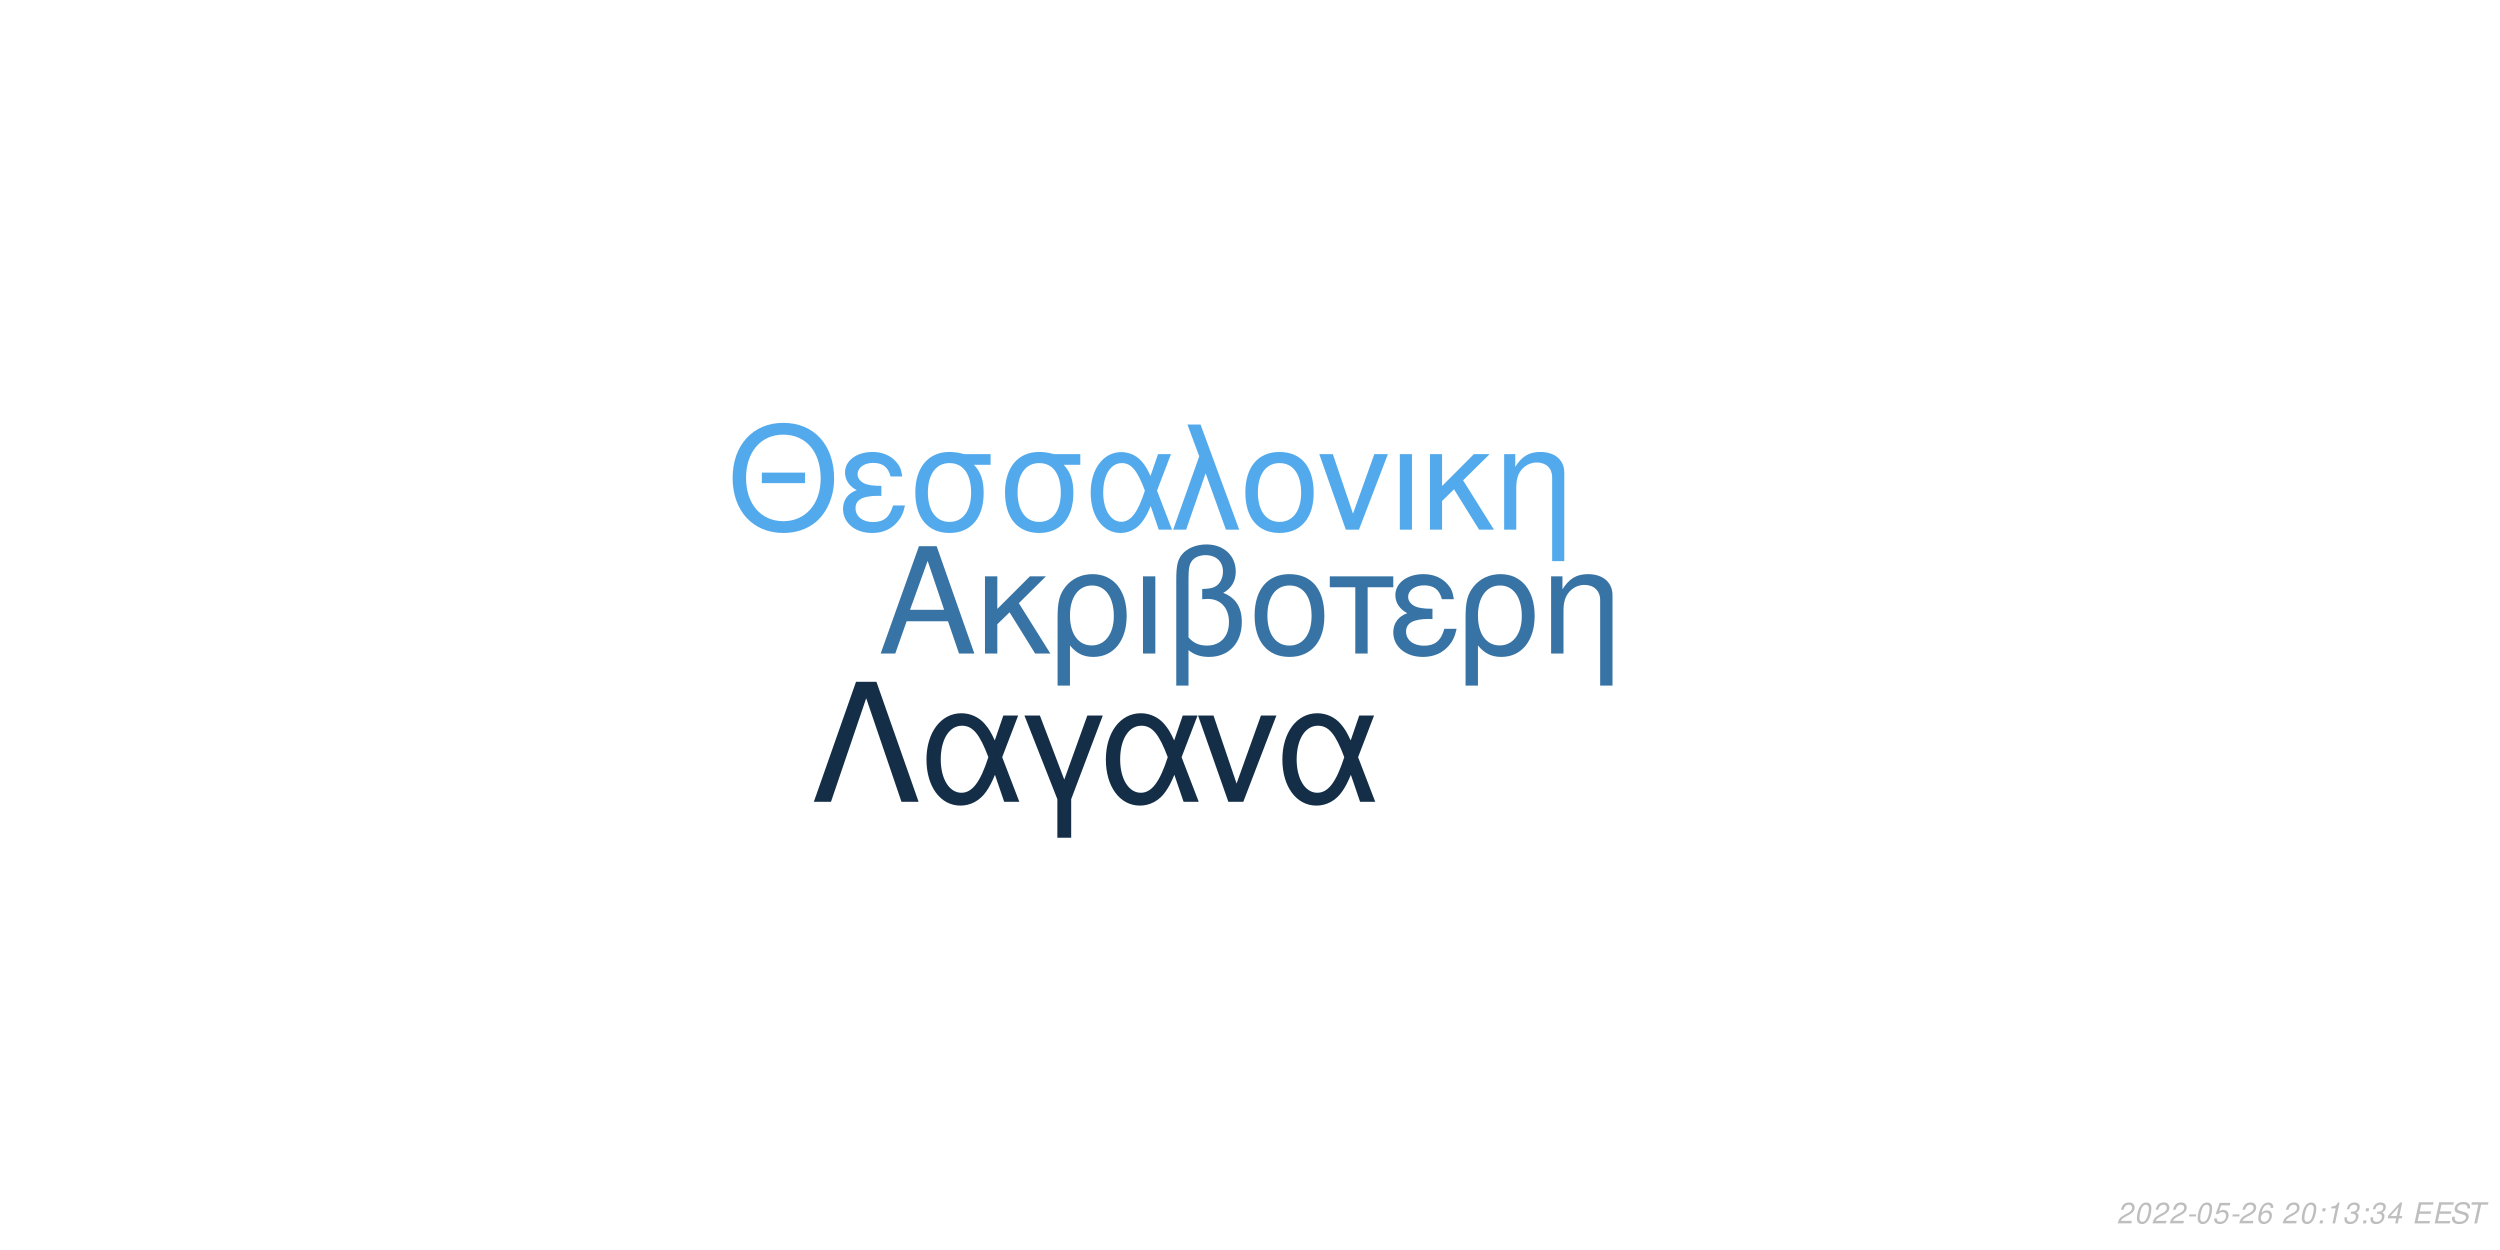
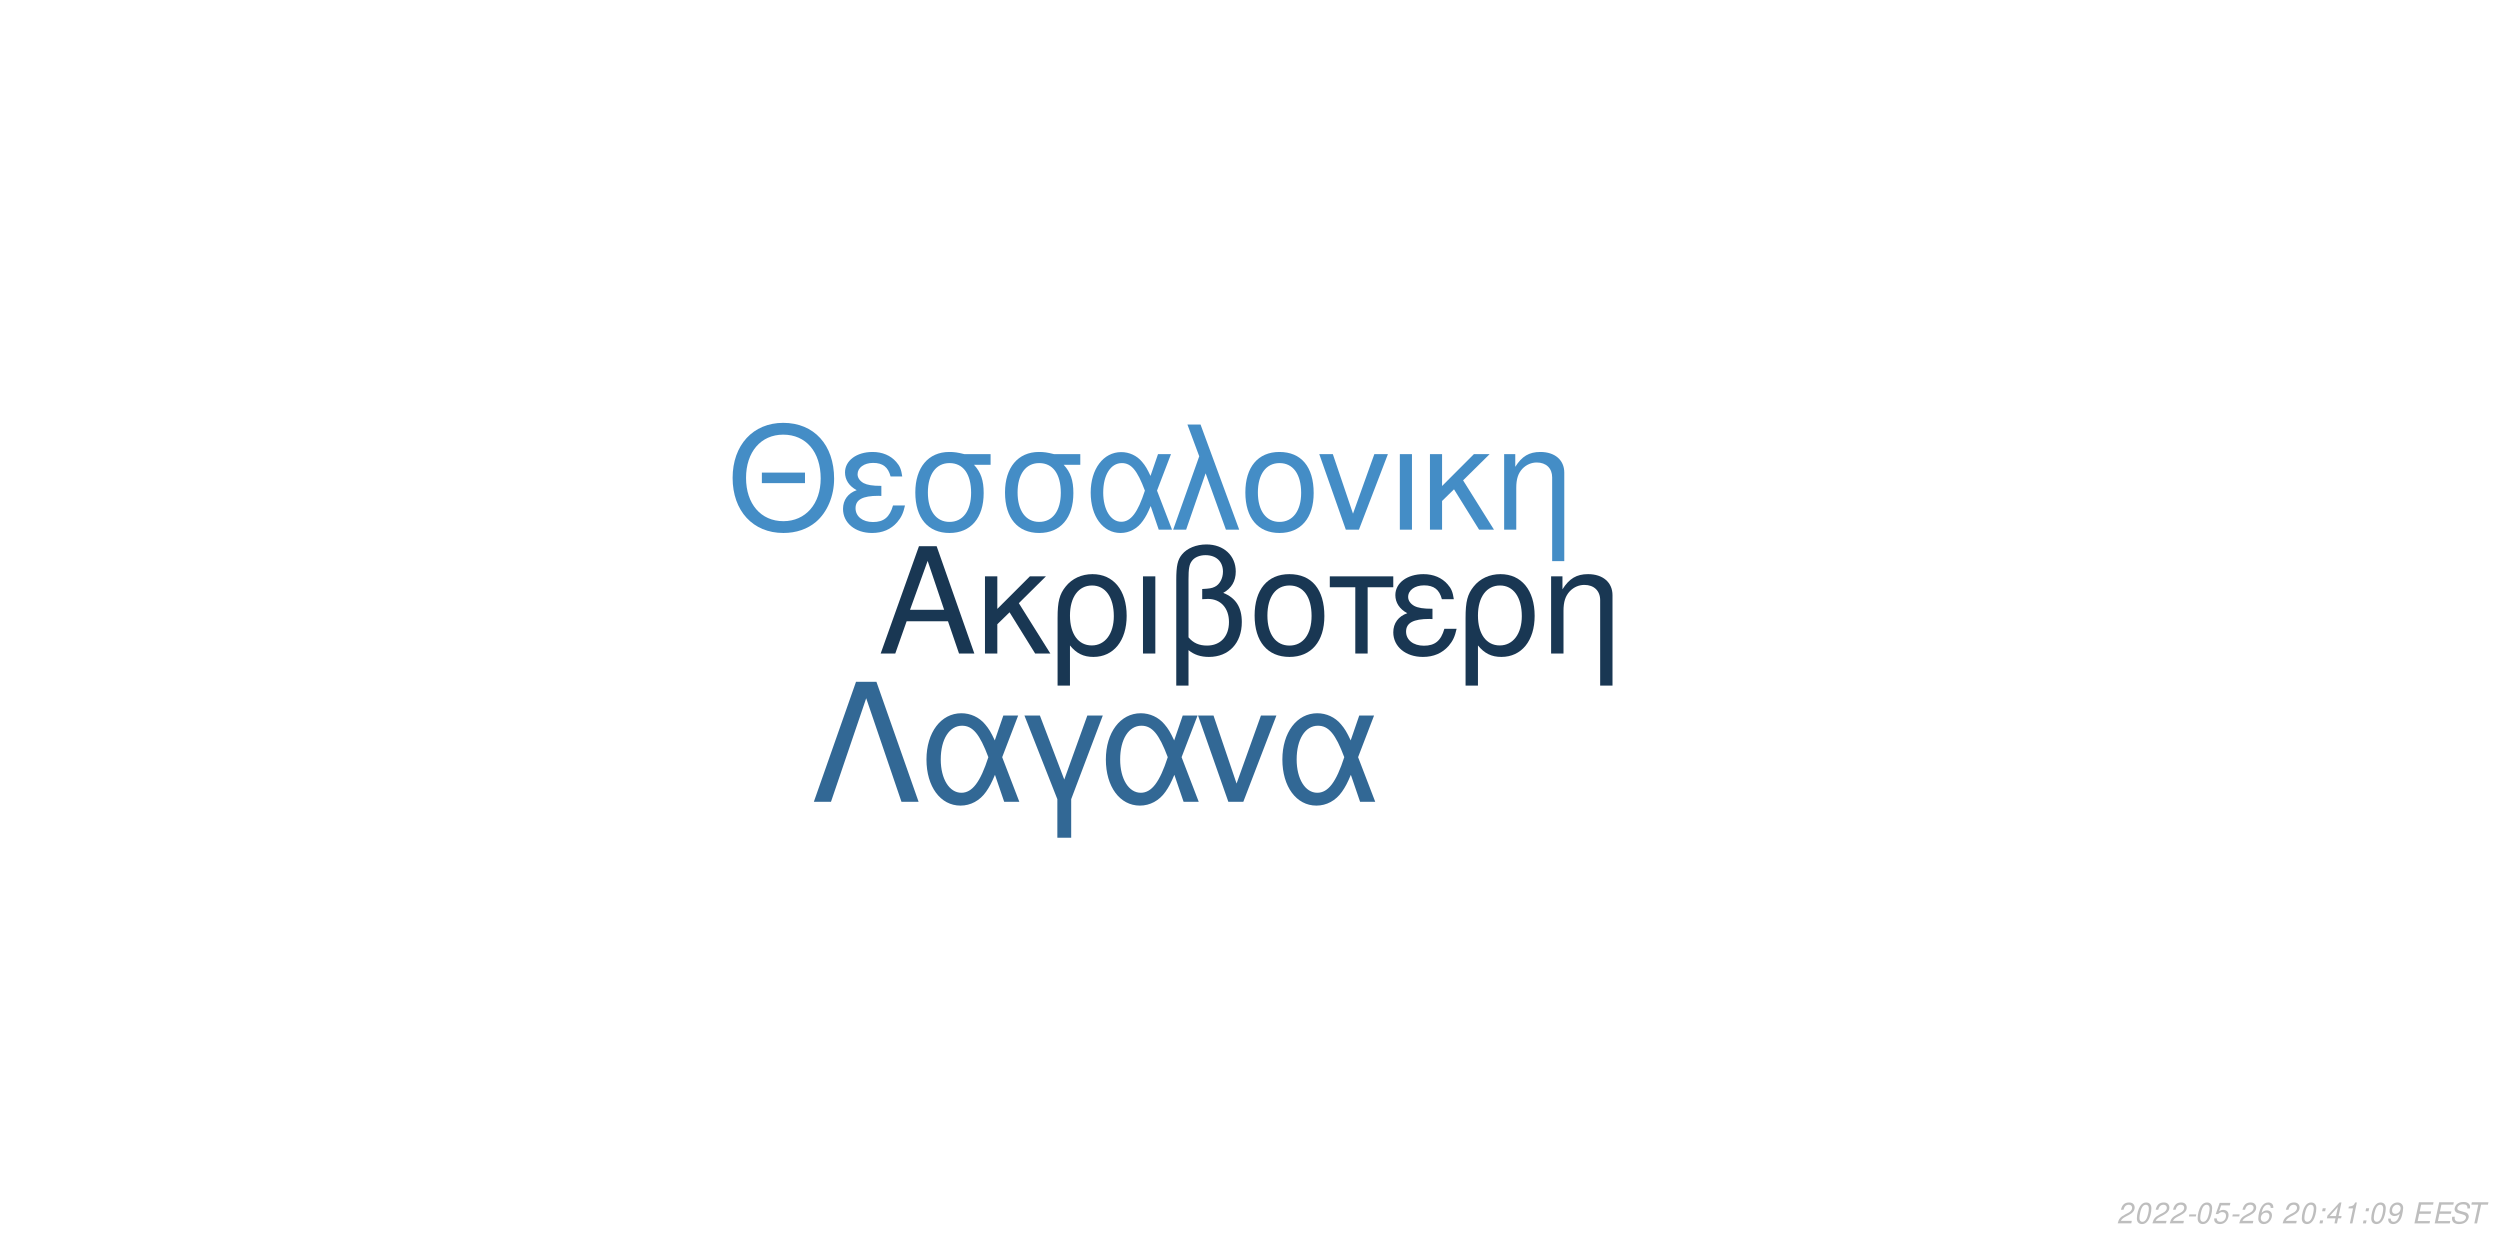
<svg xmlns="http://www.w3.org/2000/svg" xmlns:xlink="http://www.w3.org/1999/xlink" width="864pt" height="432pt" viewBox="0 0 864 432" version="1.1">
  <defs>
    <g>
      <symbol overflow="visible" id="glyph0-0">
        <path style="stroke:none;" d="" />
      </symbol>
      <symbol overflow="visible" id="glyph0-1">
        <path style="stroke:none;" d="M 24.125 -11.141 L 27.938 0 L 33.234 0 L 20.203 -37.094 L 14.094 -37.094 L 0.859 0 L 5.906 0 L 9.828 -11.141 Z M 22.797 -15.109 L 11 -15.109 L 17.094 -32.016 Z M 22.797 -15.109 " />
      </symbol>
      <symbol overflow="visible" id="glyph0-2">
        <path style="stroke:none;" d="M 7.172 -15.422 L 7.172 -26.672 L 2.906 -26.672 L 2.906 0 L 7.172 0 L 7.172 -10.125 L 11.406 -14.25 L 20.25 0 L 25.5 0 L 14.609 -17.406 L 23.969 -26.672 L 18.422 -26.672 Z M 7.172 -15.422 " />
      </symbol>
      <symbol overflow="visible" id="glyph0-3">
        <path style="stroke:none;" d="M 3 11.094 L 7.281 11.094 L 7.281 -2.797 C 9.516 -0.047 11.953 1.172 15.375 1.172 C 22.344 1.172 26.875 -4.422 26.875 -13.031 C 26.875 -21.891 22.297 -27.438 15.062 -27.438 C 11.297 -27.438 7.984 -25.906 5.797 -23.156 C 3.672 -20.516 3 -17.969 3 -12.359 Z M 14.906 -23.516 C 19.547 -23.516 22.438 -19.438 22.438 -12.922 C 22.438 -6.812 19.391 -2.797 14.812 -2.797 C 10.172 -2.797 7.281 -6.766 7.281 -13.125 C 7.281 -19.484 10.234 -23.516 14.906 -23.516 Z M 14.906 -23.516 " />
      </symbol>
      <symbol overflow="visible" id="glyph0-4">
        <path style="stroke:none;" d="M 3.516 0 L 7.781 0 L 7.781 -26.672 L 3.516 -26.672 Z M 3.516 0 " />
      </symbol>
      <symbol overflow="visible" id="glyph0-5">
        <path style="stroke:none;" d="M 4.016 11.094 L 8.25 11.094 L 8.25 -1.172 C 10.172 0.406 12.422 1.172 15.312 1.172 C 22.188 1.172 26.672 -3.609 26.672 -10.891 C 26.672 -15.984 24.578 -19.234 20.25 -20.969 C 23.109 -22.547 24.578 -25.031 24.578 -28.344 C 24.578 -33.844 20.406 -37.703 14.453 -37.703 C 10.938 -37.703 7.734 -36.391 6 -34.25 C 4.484 -32.422 4.016 -30.328 4.016 -25.391 Z M 8.25 -25.656 C 8.25 -29.359 8.5 -30.844 9.469 -32.062 C 10.375 -33.281 12.156 -34 14.094 -34 C 17.812 -34 20.156 -31.812 20.156 -28.297 C 20.156 -25.953 18.984 -23.812 17.297 -23.047 C 16.281 -22.547 15.469 -22.438 12.984 -22.297 L 12.984 -18.781 C 13.734 -18.828 14.344 -18.875 14.969 -18.875 C 19.344 -18.875 22.234 -15.719 22.234 -10.891 C 22.234 -5.906 19.281 -2.75 14.656 -2.75 C 11.953 -2.75 9.922 -3.609 8.25 -5.594 Z M 8.25 -25.656 " />
      </symbol>
      <symbol overflow="visible" id="glyph0-6">
        <path style="stroke:none;" d="M 14.094 -27.438 C 6.562 -27.438 2.094 -22.094 2.094 -13.125 C 2.094 -4.125 6.562 1.172 14.141 1.172 C 21.672 1.172 26.203 -4.172 26.203 -12.922 C 26.203 -22.188 21.828 -27.438 14.094 -27.438 Z M 14.141 -23.516 C 18.938 -23.516 21.781 -19.594 21.781 -12.984 C 21.781 -6.672 18.828 -2.75 14.141 -2.75 C 9.422 -2.75 6.516 -6.672 6.516 -13.125 C 6.516 -19.594 9.422 -23.516 14.141 -23.516 Z M 14.141 -23.516 " />
      </symbol>
      <symbol overflow="visible" id="glyph0-7">
        <path style="stroke:none;" d="M 7.891 0 L 12.156 0 L 12.156 -22.906 L 21.016 -22.906 L 21.016 -26.672 L -0.922 -26.672 L -0.922 -22.906 L 7.891 -22.906 Z M 7.891 0 " />
      </symbol>
      <symbol overflow="visible" id="glyph0-8">
        <path style="stroke:none;" d="M 14.562 -15.469 C 11.344 -15.469 9.562 -15.781 8.297 -16.438 C 6.922 -17.203 6.156 -18.328 6.156 -19.547 C 6.156 -21.891 8.453 -23.562 11.656 -23.562 C 15.062 -23.562 16.953 -22.094 17.812 -18.781 L 21.938 -18.781 C 21.578 -21.266 21.062 -22.5 19.797 -23.922 C 17.812 -26.203 14.906 -27.438 11.453 -27.438 C 5.797 -27.438 1.734 -24.375 1.734 -20.203 C 1.734 -17.609 3.156 -15.375 5.859 -13.938 C 2.797 -12.875 1.016 -10.484 1.016 -7.328 C 1.016 -2.391 5.297 1.172 11.25 1.172 C 14.969 1.172 17.906 -0.109 20.156 -2.641 C 21.578 -4.328 22.297 -5.797 22.906 -8.547 L 18.672 -8.547 C 17.5 -4.422 15.422 -2.703 11.609 -2.703 C 7.938 -2.703 5.438 -4.688 5.438 -7.578 C 5.438 -10.578 7.938 -11.953 13.484 -11.953 C 13.641 -11.953 14.094 -11.953 14.562 -11.906 Z M 14.562 -15.469 " />
      </symbol>
      <symbol overflow="visible" id="glyph0-9">
        <path style="stroke:none;" d="M 3.562 -26.672 L 3.562 0 L 7.844 0 L 7.844 -14.703 C 7.844 -17.906 8.5 -19.891 10.031 -21.531 C 11.406 -22.953 13.188 -23.719 15.062 -23.719 C 18.375 -23.719 20.516 -21.672 20.516 -18.469 L 20.516 11.094 L 24.781 11.094 L 24.781 -20.156 C 24.781 -24.578 21.469 -27.438 16.328 -27.438 C 12.359 -27.438 9.828 -25.906 7.484 -22.188 L 7.484 -26.672 Z M 3.562 -26.672 " />
      </symbol>
      <symbol overflow="visible" id="glyph1-0">
        <path style="stroke:none;" d="" />
      </symbol>
      <symbol overflow="visible" id="glyph1-1">
        <path style="stroke:none;" d="M 26.859 -19.734 L 11.953 -19.734 L 11.953 -16.094 L 26.859 -16.094 Z M 19.328 -36.922 C 8.922 -36.922 1.844 -29.25 1.844 -17.891 C 1.844 -6.484 8.875 1.141 19.391 1.141 C 23.812 1.141 27.703 -0.203 30.641 -2.688 C 34.578 -6.031 36.922 -11.656 36.922 -17.594 C 36.922 -29.297 30 -36.922 19.328 -36.922 Z M 19.328 -32.844 C 27.203 -32.844 32.281 -26.906 32.281 -17.688 C 32.281 -8.922 27.062 -2.938 19.391 -2.938 C 11.609 -2.938 6.484 -8.922 6.484 -17.891 C 6.484 -26.859 11.609 -32.844 19.328 -32.844 Z M 19.328 -32.844 " />
      </symbol>
      <symbol overflow="visible" id="glyph1-2">
        <path style="stroke:none;" d="M 14.25 -15.141 C 11.109 -15.141 9.375 -15.453 8.125 -16.094 C 6.781 -16.844 6.031 -17.938 6.031 -19.141 C 6.031 -21.422 8.266 -23.078 11.406 -23.078 C 14.75 -23.078 16.594 -21.625 17.438 -18.391 L 21.469 -18.391 C 21.125 -20.828 20.625 -22.031 19.391 -23.422 C 17.438 -25.656 14.594 -26.859 11.219 -26.859 C 5.688 -26.859 1.688 -23.875 1.688 -19.781 C 1.688 -17.234 3.094 -15.047 5.734 -13.656 C 2.734 -12.609 1 -10.266 1 -7.172 C 1 -2.344 5.188 1.141 11.016 1.141 C 14.656 1.141 17.547 -0.094 19.734 -2.594 C 21.125 -4.234 21.828 -5.688 22.422 -8.375 L 18.281 -8.375 C 17.141 -4.328 15.094 -2.641 11.359 -2.641 C 7.766 -2.641 5.328 -4.578 5.328 -7.422 C 5.328 -10.359 7.766 -11.703 13.203 -11.703 C 13.359 -11.703 13.797 -11.703 14.25 -11.656 Z M 14.25 -15.141 " />
      </symbol>
      <symbol overflow="visible" id="glyph1-3">
        <path style="stroke:none;" d="M 29 -26.109 L 19.938 -26.109 C 17.594 -26.703 16.438 -26.859 14.703 -26.859 C 7.469 -26.859 2.984 -21.469 2.984 -12.859 C 2.984 -4.031 7.375 1.141 14.797 1.141 C 22.172 1.141 26.609 -4.078 26.609 -12.656 C 26.609 -17.047 25.656 -19.828 23.266 -22.422 L 29 -22.422 Z M 14.797 -23.016 C 19.531 -23.016 22.266 -19.234 22.266 -12.75 C 22.266 -6.531 19.438 -2.688 14.797 -2.688 C 10.172 -2.688 7.328 -6.531 7.328 -12.859 C 7.328 -19.188 10.172 -23.016 14.797 -23.016 Z M 14.797 -23.016 " />
      </symbol>
      <symbol overflow="visible" id="glyph1-4">
        <path style="stroke:none;" d="M 29.344 -26.109 L 24.859 -26.109 L 22.266 -18.578 C 21.125 -21.031 20.484 -22.125 19.328 -23.469 C 17.547 -25.609 14.906 -26.812 12.156 -26.812 C 5.984 -26.812 1.594 -20.984 1.594 -12.812 C 1.594 -4.578 5.828 1.141 11.906 1.141 C 14.953 1.141 17.734 -0.344 19.625 -3.047 C 20.672 -4.531 21.281 -5.688 22.328 -8.172 L 25.109 0 L 29.703 0 L 24.516 -13.5 Z M 20.328 -13.5 C 17.891 -5.922 15.453 -2.734 12.156 -2.734 C 8.516 -2.734 5.922 -6.922 5.922 -12.812 C 5.922 -18.938 8.516 -23.016 12.359 -23.016 C 15.594 -23.016 17.688 -20.531 20.328 -13.5 Z M 20.328 -13.5 " />
      </symbol>
      <symbol overflow="visible" id="glyph1-5">
        <path style="stroke:none;" d="M 1.094 0 L 5.578 0 L 12.312 -19.484 L 19.328 0 L 23.922 0 L 10.562 -36.328 L 6.031 -36.328 L 10.109 -25.359 Z M 1.094 0 " />
      </symbol>
      <symbol overflow="visible" id="glyph1-6">
        <path style="stroke:none;" d="M 13.797 -26.859 C 6.422 -26.859 2.047 -21.625 2.047 -12.859 C 2.047 -4.031 6.422 1.141 13.859 1.141 C 21.234 1.141 25.656 -4.078 25.656 -12.656 C 25.656 -21.719 21.375 -26.859 13.797 -26.859 Z M 13.859 -23.016 C 18.531 -23.016 21.328 -19.188 21.328 -12.703 C 21.328 -6.531 18.438 -2.688 13.859 -2.688 C 9.219 -2.688 6.375 -6.531 6.375 -12.859 C 6.375 -19.188 9.219 -23.016 13.859 -23.016 Z M 13.859 -23.016 " />
      </symbol>
      <symbol overflow="visible" id="glyph1-7">
        <path style="stroke:none;" d="M 14.297 0 L 24.312 -26.109 L 19.625 -26.109 L 12.25 -5.531 L 5.281 -26.109 L 0.594 -26.109 L 9.766 0 Z M 14.297 0 " />
      </symbol>
      <symbol overflow="visible" id="glyph1-8">
        <path style="stroke:none;" d="M 3.438 0 L 7.625 0 L 7.625 -26.109 L 3.438 -26.109 Z M 3.438 0 " />
      </symbol>
      <symbol overflow="visible" id="glyph1-9">
        <path style="stroke:none;" d="M 7.031 -15.094 L 7.031 -26.109 L 2.844 -26.109 L 2.844 0 L 7.031 0 L 7.031 -9.922 L 11.156 -13.953 L 19.828 0 L 24.969 0 L 14.297 -17.047 L 23.469 -26.109 L 18.031 -26.109 Z M 7.031 -15.094 " />
      </symbol>
      <symbol overflow="visible" id="glyph1-10">
        <path style="stroke:none;" d="M 3.484 -26.109 L 3.484 0 L 7.672 0 L 7.672 -14.406 C 7.672 -17.547 8.328 -19.484 9.812 -21.078 C 11.156 -22.469 12.906 -23.219 14.75 -23.219 C 17.984 -23.219 20.078 -21.234 20.078 -18.094 L 20.078 10.859 L 24.266 10.859 L 24.266 -19.734 C 24.266 -24.062 21.031 -26.859 16 -26.859 C 12.109 -26.859 9.609 -25.359 7.328 -21.719 L 7.328 -26.109 Z M 3.484 -26.109 " />
      </symbol>
      <symbol overflow="visible" id="glyph2-0">
        <path style="stroke:none;" d="" />
      </symbol>
      <symbol overflow="visible" id="glyph2-1">
        <path style="stroke:none;" d="M 22.531 -41.484 L 15.484 -41.484 L 0.906 0 L 6.828 0 L 19 -35.797 L 31.188 0 L 37.109 0 Z M 22.531 -41.484 " />
      </symbol>
      <symbol overflow="visible" id="glyph2-2">
        <path style="stroke:none;" d="M 33.516 -29.812 L 28.391 -29.812 L 25.438 -21.219 C 24.125 -24.016 23.391 -25.266 22.078 -26.797 C 20.031 -29.25 17.016 -30.609 13.891 -30.609 C 6.828 -30.609 1.828 -23.953 1.828 -14.625 C 1.828 -5.234 6.656 1.312 13.594 1.312 C 17.078 1.312 20.266 -0.391 22.422 -3.469 C 23.609 -5.172 24.297 -6.484 25.5 -9.328 L 28.688 0 L 33.922 0 L 28 -15.422 Z M 23.219 -15.422 C 20.422 -6.766 17.641 -3.125 13.891 -3.125 C 9.734 -3.125 6.766 -7.906 6.766 -14.625 C 6.766 -21.625 9.734 -26.297 14.109 -26.297 C 17.812 -26.297 20.203 -23.453 23.219 -15.422 Z M 23.219 -15.422 " />
      </symbol>
      <symbol overflow="visible" id="glyph2-3">
        <path style="stroke:none;" d="M 12.062 12.406 L 16.844 12.406 L 16.844 -0.906 L 27.766 -29.812 L 22.422 -29.812 L 14.453 -7.688 L 6.031 -29.812 L 0.688 -29.812 L 12.062 -0.906 Z M 12.062 12.406 " />
      </symbol>
      <symbol overflow="visible" id="glyph2-4">
        <path style="stroke:none;" d="M 16.328 0 L 27.766 -29.812 L 22.422 -29.812 L 14 -6.312 L 6.031 -29.812 L 0.688 -29.812 L 11.156 0 Z M 16.328 0 " />
      </symbol>
      <symbol overflow="visible" id="glyph3-0">
        <path style="stroke:none;" d="" />
      </symbol>
      <symbol overflow="visible" id="glyph3-1">
        <path style="stroke:none;" d="M 5.234 -0.875 L 1.469 -0.875 C 1.641 -1.375 2.203 -1.891 3.109 -2.344 L 4.234 -2.938 C 5.562 -3.625 6.219 -4.469 6.219 -5.484 C 6.219 -5.938 6.062 -6.359 5.797 -6.656 C 5.469 -7.047 4.984 -7.234 4.312 -7.234 C 2.766 -7.234 1.891 -6.453 1.484 -4.734 L 2.375 -4.734 C 2.484 -5.188 2.609 -5.484 2.797 -5.75 C 3.094 -6.203 3.609 -6.453 4.188 -6.453 C 4.891 -6.453 5.344 -6.031 5.344 -5.375 C 5.344 -4.703 4.859 -4.094 4.016 -3.656 L 2.984 -3.125 C 1.234 -2.188 0.797 -1.656 0.344 -0.016 L 5.047 -0.016 Z M 5.234 -0.875 " />
      </symbol>
      <symbol overflow="visible" id="glyph3-2">
        <path style="stroke:none;" d="M 4.203 -7.234 C 3.375 -7.234 2.688 -6.812 2.125 -5.984 C 1.484 -5.047 0.984 -3.188 0.984 -1.734 C 0.984 -1.109 1.172 -0.562 1.484 -0.266 C 1.797 0.047 2.281 0.234 2.766 0.234 C 3.625 0.234 4.281 -0.156 4.859 -1.016 C 5.516 -1.953 6 -3.797 6 -5.266 C 6 -6.5 5.328 -7.234 4.203 -7.234 Z M 4.094 -6.453 C 4.734 -6.453 5.125 -5.984 5.125 -5.156 C 5.125 -4.203 4.781 -2.625 4.406 -1.812 C 3.984 -0.938 3.516 -0.547 2.875 -0.547 C 2.25 -0.547 1.875 -1.031 1.875 -1.828 C 1.875 -2.797 2.203 -4.344 2.594 -5.203 C 2.984 -6.047 3.453 -6.453 4.094 -6.453 Z M 4.094 -6.453 " />
      </symbol>
      <symbol overflow="visible" id="glyph3-3">
        <path style="stroke:none;" d="M 3.516 -3.125 L 1.125 -3.125 L 0.969 -2.406 L 3.359 -2.406 Z M 3.516 -3.125 " />
      </symbol>
      <symbol overflow="visible" id="glyph3-4">
        <path style="stroke:none;" d="M 6.297 -7.094 L 2.594 -7.094 L 1.234 -3.234 L 2.047 -3.234 C 2.656 -3.766 2.938 -3.906 3.531 -3.906 C 4.328 -3.906 4.797 -3.453 4.797 -2.688 C 4.797 -1.438 3.969 -0.547 2.828 -0.547 C 2.031 -0.547 1.609 -0.938 1.578 -1.734 L 0.703 -1.734 L 0.703 -1.516 C 0.703 -0.938 0.844 -0.547 1.188 -0.266 C 1.562 0.062 2.078 0.234 2.703 0.234 C 3.656 0.234 4.391 -0.156 4.984 -0.922 C 5.422 -1.5 5.672 -2.234 5.672 -2.953 C 5.672 -4 4.938 -4.672 3.812 -4.672 C 3.328 -4.672 2.906 -4.547 2.406 -4.234 L 3.109 -6.219 L 6.109 -6.219 Z M 6.297 -7.094 " />
      </symbol>
      <symbol overflow="visible" id="glyph3-5">
        <path style="stroke:none;" d="M 6.125 -5.344 L 6.141 -5.625 C 6.141 -6.609 5.453 -7.234 4.391 -7.234 C 3.438 -7.234 2.641 -6.719 2.016 -5.703 C 1.422 -4.781 0.938 -2.953 0.938 -1.688 C 0.938 -0.516 1.688 0.234 2.859 0.234 C 3.703 0.234 4.438 -0.156 5 -0.875 C 5.406 -1.422 5.672 -2.156 5.672 -2.766 C 5.672 -3.812 4.969 -4.5 3.906 -4.5 C 3.234 -4.5 2.672 -4.234 2.094 -3.625 C 2.406 -5.375 3.234 -6.453 4.25 -6.453 C 4.703 -6.453 5.062 -6.234 5.172 -5.844 C 5.203 -5.719 5.234 -5.578 5.25 -5.344 Z M 3.656 -3.734 C 4.344 -3.734 4.797 -3.281 4.797 -2.625 C 4.797 -1.469 3.984 -0.547 2.984 -0.547 C 2.297 -0.547 1.812 -1.047 1.812 -1.766 C 1.812 -2.859 2.625 -3.734 3.656 -3.734 Z M 3.656 -3.734 " />
      </symbol>
      <symbol overflow="visible" id="glyph3-6">
        <path style="stroke:none;" d="" />
      </symbol>
      <symbol overflow="visible" id="glyph3-7">
        <path style="stroke:none;" d="M 2.359 -1.031 L 1.312 -1.031 L 1.094 0 L 2.141 0 Z M 3.266 -5.234 L 2.219 -5.234 L 2 -4.203 L 3.047 -4.203 Z M 3.266 -5.234 " />
      </symbol>
      <symbol overflow="visible" id="glyph3-8">
+         <path style="stroke:none;" d="M 3.625 -1.75 L 3.266 0 L 4.141 0 L 4.516 -1.75 L 5.562 -1.75 L 5.734 -2.531 L 4.688 -2.531 L 5.688 -7.234 L 5.016 -7.234 L 0.844 -2.672 L 0.641 -1.75 Z M 3.797 -2.531 L 1.594 -2.531 L 4.469 -5.703 Z M 3.797 -2.531 " />
+       </symbol>
+       <symbol overflow="visible" id="glyph3-9">
        <path style="stroke:none;" d="M 3.703 -5.188 L 2.594 0 L 3.469 0 L 5.016 -7.234 L 4.438 -7.234 C 3.906 -6.156 3.688 -6.016 2.234 -5.812 L 2.109 -5.188 Z M 3.703 -5.188 " />
      </symbol>
-       <symbol overflow="visible" id="glyph3-9">
-         <path style="stroke:none;" d="M 2.922 -3.312 C 3.125 -3.344 3.234 -3.344 3.375 -3.344 C 4.203 -3.344 4.688 -3 4.688 -2.406 C 4.688 -1.312 3.906 -0.547 2.781 -0.547 C 2.047 -0.547 1.594 -0.938 1.594 -1.562 C 1.594 -1.719 1.609 -1.844 1.656 -2.094 L 0.766 -2.094 C 0.734 -1.797 0.719 -1.641 0.719 -1.469 C 0.719 -0.375 1.406 0.234 2.641 0.234 C 3.547 0.234 4.297 -0.078 4.812 -0.656 C 5.266 -1.156 5.562 -1.875 5.562 -2.547 C 5.562 -3.125 5.344 -3.453 4.797 -3.734 C 5.641 -4.234 6.016 -4.844 6.016 -5.734 C 6.016 -6.656 5.312 -7.234 4.203 -7.234 C 3.375 -7.234 2.672 -6.938 2.188 -6.375 C 1.891 -6.031 1.703 -5.641 1.516 -4.906 L 2.391 -4.906 C 2.5 -5.359 2.594 -5.594 2.734 -5.812 C 3.047 -6.234 3.516 -6.453 4.078 -6.453 C 4.734 -6.453 5.141 -6.125 5.141 -5.578 C 5.141 -5.188 5.016 -4.797 4.797 -4.547 C 4.516 -4.234 4 -4.062 3.266 -4.062 L 3.078 -4.062 Z M 2.922 -3.312 " />
-       </symbol>
      <symbol overflow="visible" id="glyph3-10">
-         <path style="stroke:none;" d="M 3.625 -1.75 L 3.266 0 L 4.141 0 L 4.516 -1.75 L 5.562 -1.75 L 5.734 -2.531 L 4.688 -2.531 L 5.688 -7.234 L 5.016 -7.234 L 0.844 -2.672 L 0.641 -1.75 Z M 3.797 -2.531 L 1.594 -2.531 L 4.469 -5.703 Z M 3.797 -2.531 " />
+         <path style="stroke:none;" d="M 0.844 -1.656 C 0.844 -1.547 0.844 -1.438 0.844 -1.375 C 0.844 -0.406 1.531 0.234 2.578 0.234 C 3.203 0.234 3.766 0.016 4.297 -0.438 C 4.938 -1 5.312 -1.656 5.594 -2.719 C 5.844 -3.672 6.016 -4.766 6.016 -5.375 C 6.016 -5.844 5.844 -6.328 5.547 -6.656 C 5.203 -7.031 4.703 -7.234 4.062 -7.234 C 2.516 -7.234 1.297 -5.938 1.297 -4.266 C 1.297 -3.203 1.984 -2.547 3.047 -2.547 C 3.484 -2.547 3.953 -2.672 4.281 -2.891 C 4.406 -2.984 4.547 -3.078 4.828 -3.344 C 4.438 -1.484 3.703 -0.547 2.703 -0.547 C 2.109 -0.547 1.719 -0.938 1.719 -1.547 L 1.719 -1.656 Z M 3.953 -6.453 C 4.625 -6.453 5.141 -5.953 5.141 -5.281 C 5.141 -4.188 4.312 -3.312 3.297 -3.312 C 2.594 -3.312 2.172 -3.734 2.172 -4.453 C 2.172 -5.562 2.984 -6.453 3.953 -6.453 Z M 3.953 -6.453 " />
      </symbol>
      <symbol overflow="visible" id="glyph3-11">
        <path style="stroke:none;" d="M 2.547 -3.312 L 6.5 -3.312 L 6.688 -4.141 L 2.719 -4.141 L 3.219 -6.469 L 7.344 -6.469 L 7.516 -7.297 L 2.453 -7.297 L 0.906 0 L 6.125 0 L 6.297 -0.812 L 2.016 -0.812 Z M 2.547 -3.312 " />
      </symbol>
      <symbol overflow="visible" id="glyph3-12">
        <path style="stroke:none;" d="M 7.062 -5.156 C 7.125 -5.438 7.141 -5.562 7.141 -5.703 C 7.141 -6.156 6.938 -6.594 6.594 -6.891 C 6.188 -7.25 5.656 -7.406 4.875 -7.406 C 3.844 -7.406 3.047 -7.125 2.5 -6.562 C 2.094 -6.141 1.781 -5.438 1.781 -4.922 C 1.781 -4.297 2.219 -3.766 2.891 -3.562 L 4.594 -3.094 C 5.406 -2.859 5.734 -2.578 5.734 -2.094 C 5.734 -1.781 5.547 -1.406 5.266 -1.141 C 4.844 -0.766 4.266 -0.578 3.453 -0.578 C 2.328 -0.578 1.812 -0.984 1.812 -1.906 C 1.812 -2.047 1.812 -2.125 1.844 -2.312 L 0.984 -2.312 C 0.906 -2.062 0.891 -1.906 0.891 -1.688 C 0.891 -0.484 1.797 0.234 3.297 0.234 C 4.359 0.234 5.234 -0.062 5.812 -0.609 C 6.344 -1.078 6.688 -1.797 6.688 -2.375 C 6.688 -2.641 6.609 -2.906 6.453 -3.156 C 6.234 -3.5 5.938 -3.703 5.469 -3.828 L 3.75 -4.312 C 2.984 -4.547 2.734 -4.734 2.734 -5.188 C 2.734 -5.547 2.875 -5.844 3.188 -6.109 C 3.547 -6.438 4.031 -6.594 4.703 -6.594 C 5.266 -6.594 5.688 -6.484 5.906 -6.297 C 6.094 -6.125 6.219 -5.797 6.219 -5.516 C 6.219 -5.422 6.203 -5.344 6.188 -5.156 Z M 7.062 -5.156 " />
      </symbol>
      <symbol overflow="visible" id="glyph3-13">
        <path style="stroke:none;" d="M 4.938 -6.469 L 7.312 -6.469 L 7.484 -7.297 L 1.75 -7.297 L 1.578 -6.469 L 3.984 -6.469 L 2.609 0 L 3.547 0 Z M 4.938 -6.469 " />
      </symbol>
    </g>
  </defs>
  <g id="surface1">
    <rect x="0" y="0" width="864" height="432" style="fill:rgb(100%,100%,100%);fill-opacity:1;stroke:none;" />
-     <g style="fill:rgb(21.569%,45.098%,64.314%);fill-opacity:1;">
+     <g style="fill:rgb(9.804%,21.569%,32.549%);fill-opacity:1;">
      <use xlink:href="#glyph0-1" x="303.5" y="225.861" />
      <use xlink:href="#glyph0-2" x="337.5" y="225.861" />
      <use xlink:href="#glyph0-3" x="362.5" y="225.861" />
      <use xlink:href="#glyph0-4" x="391.5" y="225.861" />
      <use xlink:href="#glyph0-5" x="402.5" y="225.861" />
      <use xlink:href="#glyph0-6" x="431.5" y="225.861" />
      <use xlink:href="#glyph0-7" x="460.5" y="225.861" />
      <use xlink:href="#glyph0-8" x="480.5" y="225.861" />
      <use xlink:href="#glyph0-3" x="503.5" y="225.861" />
      <use xlink:href="#glyph0-9" x="532.5" y="225.861" />
    </g>
-     <g style="fill:rgb(32.157%,66.667%,92.941%);fill-opacity:1;">
+     <g style="fill:rgb(26.667%,55.294%,77.647%);fill-opacity:1;">
      <use xlink:href="#glyph1-1" x="251.348" y="183.058" />
      <use xlink:href="#glyph1-2" x="290.348" y="183.058" />
      <use xlink:href="#glyph1-3" x="313.348" y="183.058" />
      <use xlink:href="#glyph1-3" x="344.348" y="183.058" />
      <use xlink:href="#glyph1-4" x="375.348" y="183.058" />
      <use xlink:href="#glyph1-5" x="404.348" y="183.058" />
      <use xlink:href="#glyph1-6" x="428.348" y="183.058" />
      <use xlink:href="#glyph1-7" x="455.348" y="183.058" />
      <use xlink:href="#glyph1-8" x="480.348" y="183.058" />
      <use xlink:href="#glyph1-9" x="491.348" y="183.058" />
      <use xlink:href="#glyph1-10" x="516.348" y="183.058" />
    </g>
-     <g style="fill:rgb(7.843%,18.039%,27.843%);fill-opacity:1;">
+     <g style="fill:rgb(19.608%,40.784%,58.431%);fill-opacity:1;">
      <use xlink:href="#glyph2-1" x="280.359" y="277.105" />
      <use xlink:href="#glyph2-2" x="318.359" y="277.105" />
      <use xlink:href="#glyph2-3" x="353.359" y="277.105" />
      <use xlink:href="#glyph2-2" x="380.359" y="277.105" />
      <use xlink:href="#glyph2-4" x="413.359" y="277.105" />
      <use xlink:href="#glyph2-2" x="441.359" y="277.105" />
    </g>
    <g style="fill:rgb(74.51%,74.51%,74.51%);fill-opacity:1;">
      <use xlink:href="#glyph3-1" x="731.52" y="422.81" />
      <use xlink:href="#glyph3-2" x="737.52" y="422.81" />
      <use xlink:href="#glyph3-1" x="743.52" y="422.81" />
      <use xlink:href="#glyph3-1" x="749.52" y="422.81" />
      <use xlink:href="#glyph3-3" x="755.52" y="422.81" />
      <use xlink:href="#glyph3-2" x="758.52" y="422.81" />
      <use xlink:href="#glyph3-4" x="764.52" y="422.81" />
      <use xlink:href="#glyph3-3" x="770.52" y="422.81" />
      <use xlink:href="#glyph3-1" x="773.52" y="422.81" />
      <use xlink:href="#glyph3-5" x="779.52" y="422.81" />
      <use xlink:href="#glyph3-6" x="785.52" y="422.81" />
      <use xlink:href="#glyph3-1" x="788.52" y="422.81" />
      <use xlink:href="#glyph3-2" x="794.52" y="422.81" />
      <use xlink:href="#glyph3-7" x="800.52" y="422.81" />
      <use xlink:href="#glyph3-8" x="803.52" y="422.81" />
      <use xlink:href="#glyph3-9" x="809.52" y="422.81" />
      <use xlink:href="#glyph3-7" x="815.52" y="422.81" />
-       <use xlink:href="#glyph3-9" x="818.52" y="422.81" />
+       <use xlink:href="#glyph3-2" x="818.52" y="422.81" />
      <use xlink:href="#glyph3-10" x="824.52" y="422.81" />
      <use xlink:href="#glyph3-6" x="830.52" y="422.81" />
      <use xlink:href="#glyph3-11" x="833.52" y="422.81" />
      <use xlink:href="#glyph3-11" x="840.52" y="422.81" />
      <use xlink:href="#glyph3-12" x="846.52" y="422.81" />
      <use xlink:href="#glyph3-13" x="852.52" y="422.81" />
    </g>
  </g>
</svg>
